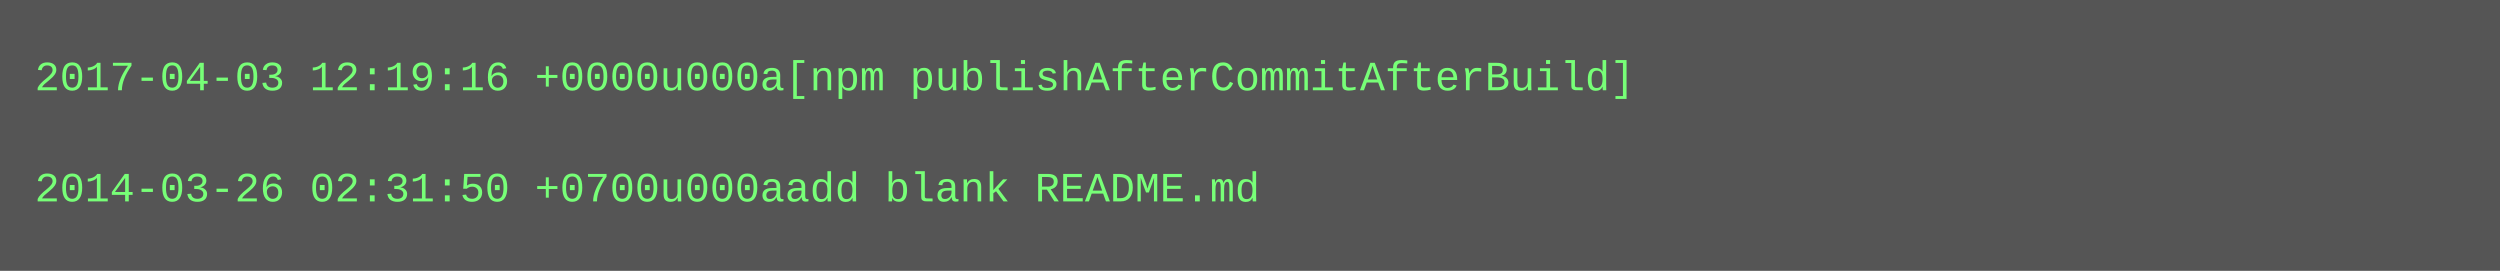
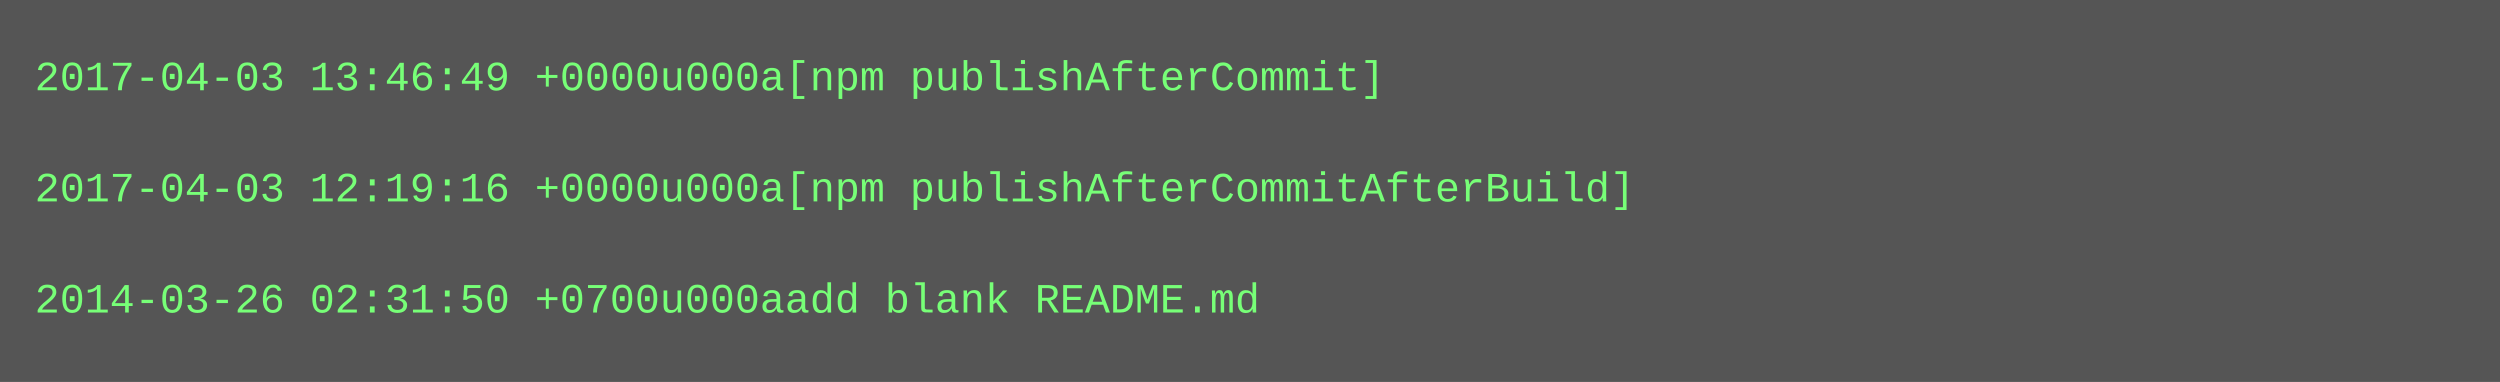
- <svg xmlns="http://www.w3.org/2000/svg" height="78" width="720">
-   <rect height="78" fill="#555" width="720" />
+ <svg xmlns="http://www.w3.org/2000/svg" height="110" width="720">
+   <rect height="110" fill="#555" width="720" />
  <text fill="#7f7" font-family="Courier New" font-size="12" xml:space="preserve">
-     <tspan x="10" y="26">2017-04-03 12:19:16 +0000u000a[npm publishAfterCommitAfterBuild]</tspan>
+     <tspan x="10" y="26">2017-04-03 13:46:49 +0000u000a[npm publishAfterCommit]</tspan>
    <tspan x="10" y="42" />
-     <tspan x="10" y="58">2014-03-26 02:31:50 +0700u000aadd blank README.md</tspan>
+     <tspan x="10" y="58">2017-04-03 12:19:16 +0000u000a[npm publishAfterCommitAfterBuild]</tspan>
+     <tspan x="10" y="74" />
+     <tspan x="10" y="90">2014-03-26 02:31:50 +0700u000aadd blank README.md</tspan>
  </text>
</svg>
